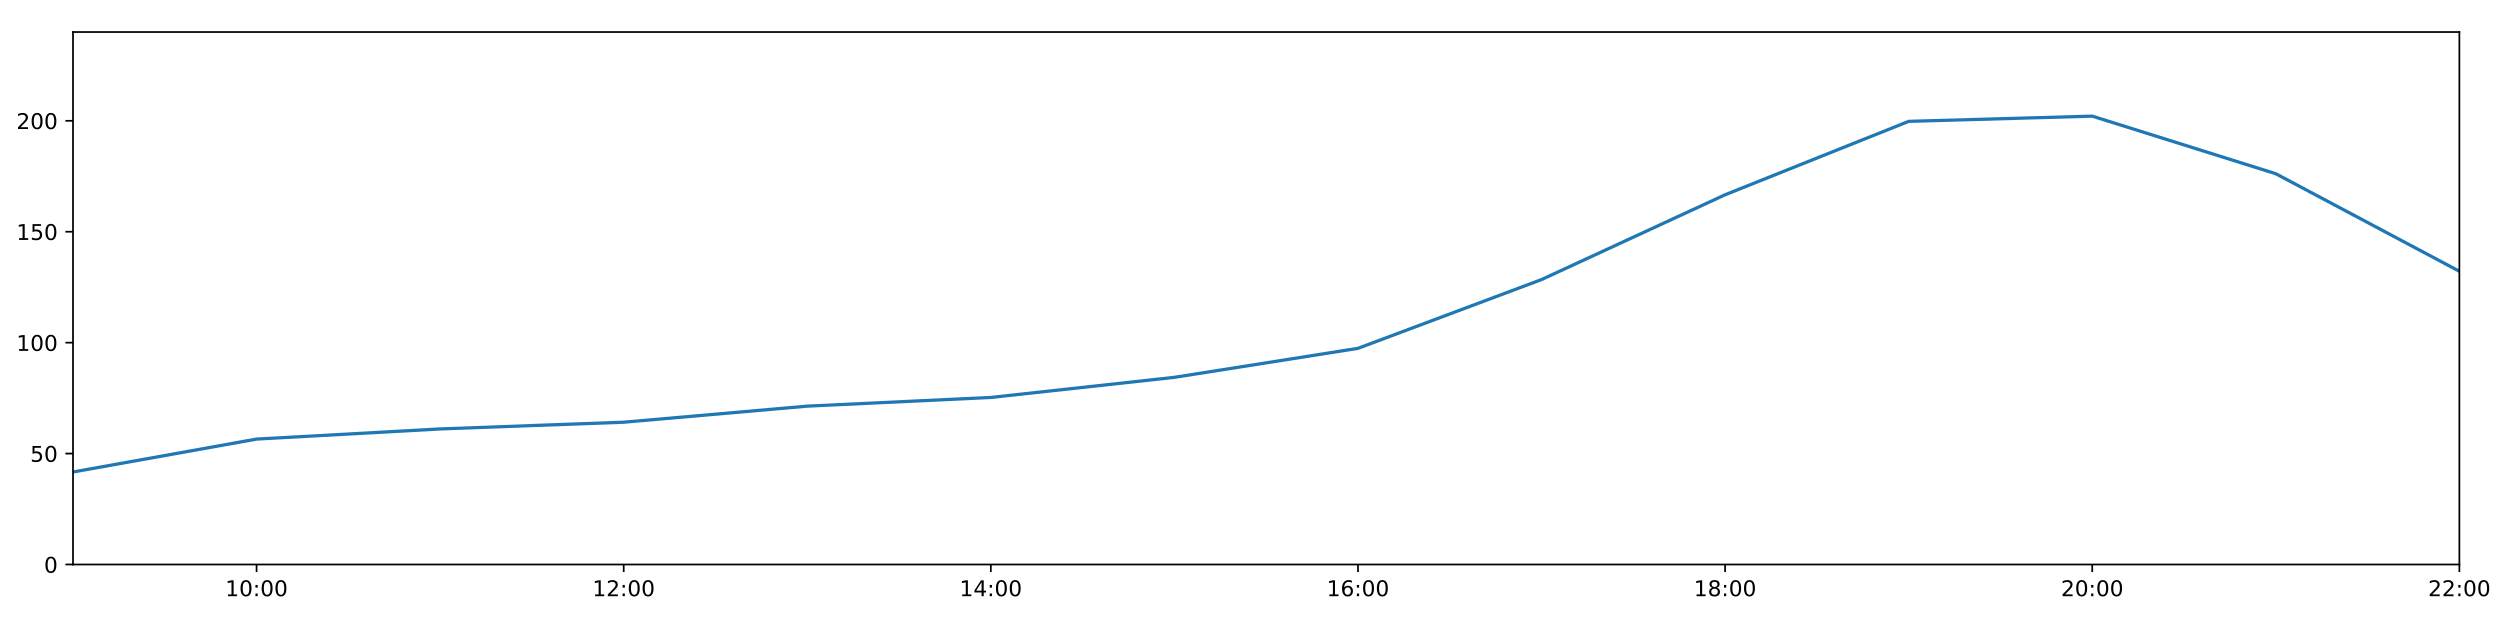
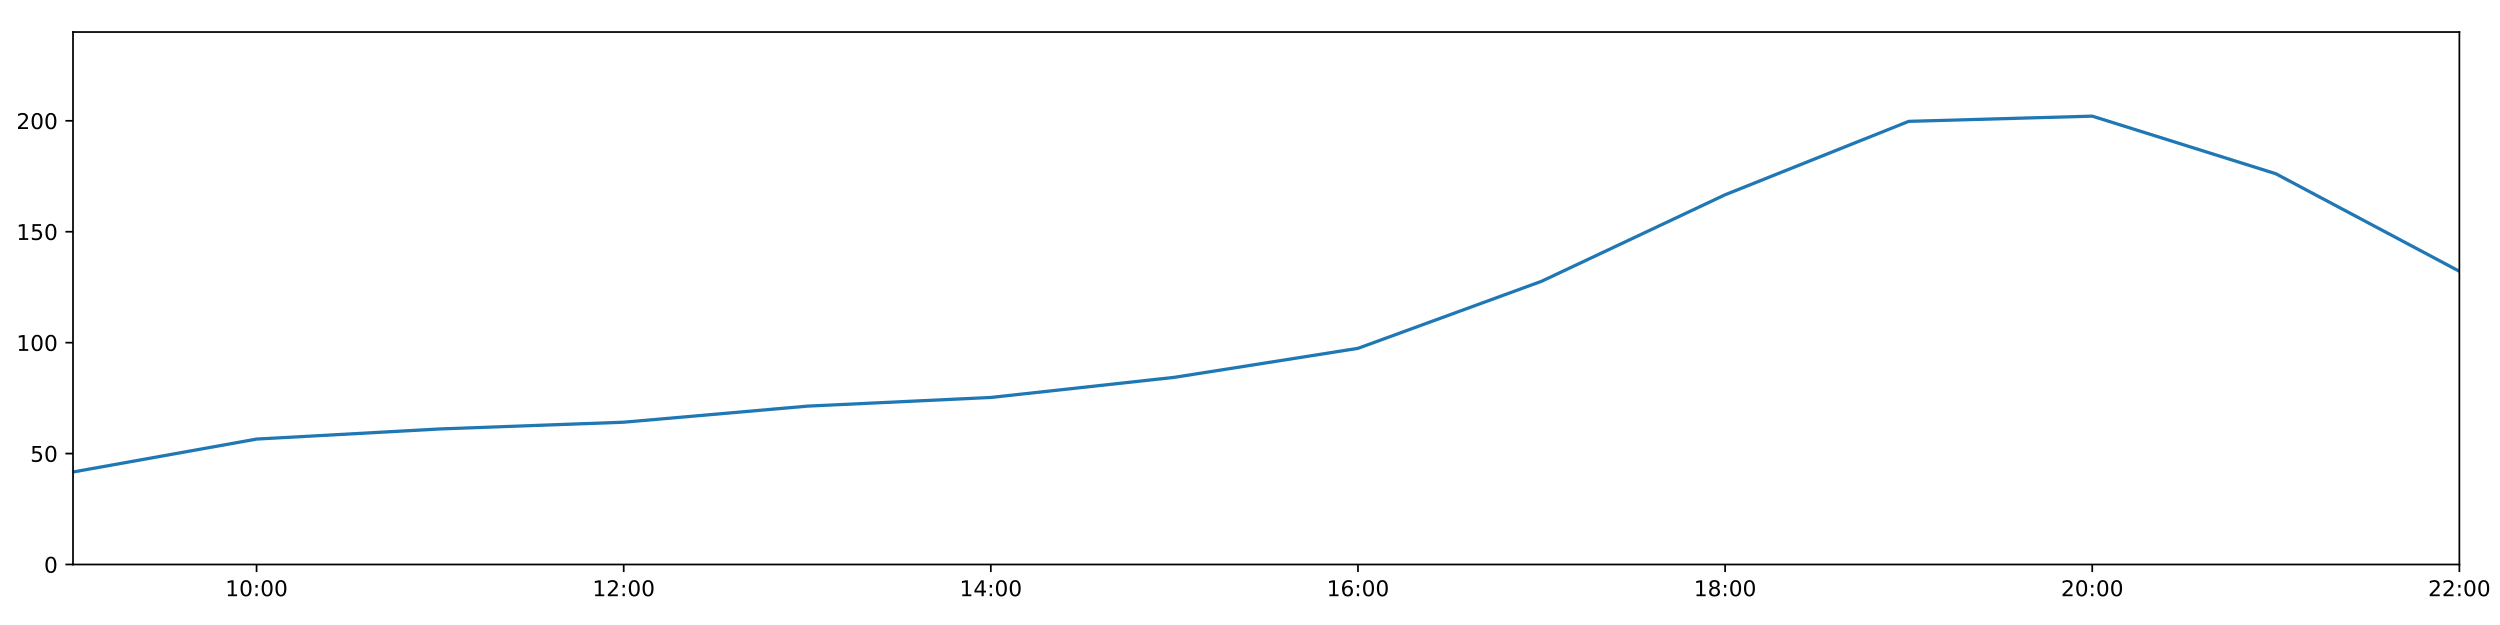
<svg xmlns="http://www.w3.org/2000/svg" xmlns:xlink="http://www.w3.org/1999/xlink" height="288pt" version="1.1" viewBox="0 0 1152 288" width="1152pt">
  <defs>
    <style type="text/css">
*{stroke-linecap:butt;stroke-linejoin:round;}
  </style>
  </defs>
  <g id="figure_1">
    <g id="patch_1">
      <path d="M 0 288  L 1152 288  L 1152 0  L 0 0  z " style="fill:#ffffff;" />
    </g>
    <g id="axes_1">
      <g id="patch_2">
        <path d="M 33.64 260.12  L 1133.28 260.12  L 1133.28 14.76  L 33.64 14.76  z " style="fill:#ffffff;" />
      </g>
      <g id="matplotlib.axis_1">
        <g id="xtick_1">
          <g id="line2d_1">
            <defs>
-               <path d="M 0 0  L 0 3.5  " id="m8eb9f7b8fc" style="stroke:#000000;stroke-width:0.8;" />
-             </defs>
-             <g>
-               <use style="stroke:#000000;stroke-width:0.8;" x="118.228" xlink:href="#m8eb9f7b8fc" y="260.12" />
+               <path d="M 0 0  L 0 3.5  " id="md776c86587" style="stroke:#000000;stroke-width:0.8;" />
+             </defs>
+             <g>
+               <use style="stroke:#000000;stroke-width:0.8;" x="118.228" xlink:href="#md776c86587" y="260.12" />
            </g>
          </g>
          <g id="text_1">
            <defs>
              <path d="M 12.406 8.297  L 28.516 8.297  L 28.516 63.922  L 10.984 60.406  L 10.984 69.391  L 28.422 72.906  L 38.281 72.906  L 38.281 8.297  L 54.391 8.297  L 54.391 0  L 12.406 0  z " id="DejaVuSans-49" />
              <path d="M 31.781 66.406  Q 24.172 66.406 20.328 58.906  Q 16.5 51.422 16.5 36.375  Q 16.5 21.391 20.328 13.891  Q 24.172 6.391 31.781 6.391  Q 39.453 6.391 43.281 13.891  Q 47.125 21.391 47.125 36.375  Q 47.125 51.422 43.281 58.906  Q 39.453 66.406 31.781 66.406  z M 31.781 74.219  Q 44.047 74.219 50.516 64.516  Q 56.984 54.828 56.984 36.375  Q 56.984 17.969 50.516 8.266  Q 44.047 -1.422 31.781 -1.422  Q 19.531 -1.422 13.062 8.266  Q 6.594 17.969 6.594 36.375  Q 6.594 54.828 13.062 64.516  Q 19.531 74.219 31.781 74.219  z " id="DejaVuSans-48" />
              <path d="M 11.719 12.406  L 22.016 12.406  L 22.016 0  L 11.719 0  z M 11.719 51.703  L 22.016 51.703  L 22.016 39.312  L 11.719 39.312  z " id="DejaVuSans-58" />
            </defs>
            <g transform="translate(103.8183 274.7184)scale(0.1 -0.1)">
              <use xlink:href="#DejaVuSans-49" />
              <use x="63.623" xlink:href="#DejaVuSans-48" />
              <use x="127.246" xlink:href="#DejaVuSans-58" />
              <use x="160.938" xlink:href="#DejaVuSans-48" />
              <use x="224.561" xlink:href="#DejaVuSans-48" />
            </g>
          </g>
        </g>
        <g id="xtick_2">
          <g id="line2d_2">
            <g>
-               <use style="stroke:#000000;stroke-width:0.8;" x="287.403" xlink:href="#m8eb9f7b8fc" y="260.12" />
+               <use style="stroke:#000000;stroke-width:0.8;" x="287.403" xlink:href="#md776c86587" y="260.12" />
            </g>
          </g>
          <g id="text_2">
            <defs>
              <path d="M 19.188 8.297  L 53.609 8.297  L 53.609 0  L 7.328 0  L 7.328 8.297  Q 12.938 14.109 22.625 23.891  Q 32.328 33.688 34.812 36.531  Q 39.547 41.844 41.422 45.531  Q 43.312 49.219 43.312 52.781  Q 43.312 58.594 39.234 62.25  Q 35.156 65.922 28.609 65.922  Q 23.969 65.922 18.812 64.312  Q 13.672 62.703 7.812 59.422  L 7.812 69.391  Q 13.766 71.781 18.938 73  Q 24.125 74.219 28.422 74.219  Q 39.75 74.219 46.484 68.547  Q 53.219 62.891 53.219 53.422  Q 53.219 48.922 51.531 44.891  Q 49.859 40.875 45.406 35.406  Q 44.188 33.984 37.641 27.219  Q 31.109 20.453 19.188 8.297  z " id="DejaVuSans-50" />
            </defs>
            <g transform="translate(272.9937 274.7184)scale(0.1 -0.1)">
              <use xlink:href="#DejaVuSans-49" />
              <use x="63.623" xlink:href="#DejaVuSans-50" />
              <use x="127.246" xlink:href="#DejaVuSans-58" />
              <use x="160.938" xlink:href="#DejaVuSans-48" />
              <use x="224.561" xlink:href="#DejaVuSans-48" />
            </g>
          </g>
        </g>
        <g id="xtick_3">
          <g id="line2d_3">
            <g>
-               <use style="stroke:#000000;stroke-width:0.8;" x="456.578" xlink:href="#m8eb9f7b8fc" y="260.12" />
+               <use style="stroke:#000000;stroke-width:0.8;" x="456.578" xlink:href="#md776c86587" y="260.12" />
            </g>
          </g>
          <g id="text_3">
            <defs>
              <path d="M 37.797 64.312  L 12.891 25.391  L 37.797 25.391  z M 35.203 72.906  L 47.609 72.906  L 47.609 25.391  L 58.016 25.391  L 58.016 17.188  L 47.609 17.188  L 47.609 0  L 37.797 0  L 37.797 17.188  L 4.891 17.188  L 4.891 26.703  z " id="DejaVuSans-52" />
            </defs>
            <g transform="translate(442.1691 274.7184)scale(0.1 -0.1)">
              <use xlink:href="#DejaVuSans-49" />
              <use x="63.623" xlink:href="#DejaVuSans-52" />
              <use x="127.246" xlink:href="#DejaVuSans-58" />
              <use x="160.938" xlink:href="#DejaVuSans-48" />
              <use x="224.561" xlink:href="#DejaVuSans-48" />
            </g>
          </g>
        </g>
        <g id="xtick_4">
          <g id="line2d_4">
            <g>
-               <use style="stroke:#000000;stroke-width:0.8;" x="625.754" xlink:href="#m8eb9f7b8fc" y="260.12" />
+               <use style="stroke:#000000;stroke-width:0.8;" x="625.754" xlink:href="#md776c86587" y="260.12" />
            </g>
          </g>
          <g id="text_4">
            <defs>
              <path d="M 33.016 40.375  Q 26.375 40.375 22.484 35.828  Q 18.609 31.297 18.609 23.391  Q 18.609 15.531 22.484 10.953  Q 26.375 6.391 33.016 6.391  Q 39.656 6.391 43.531 10.953  Q 47.406 15.531 47.406 23.391  Q 47.406 31.297 43.531 35.828  Q 39.656 40.375 33.016 40.375  z M 52.594 71.297  L 52.594 62.312  Q 48.875 64.062 45.094 64.984  Q 41.312 65.922 37.594 65.922  Q 27.828 65.922 22.672 59.328  Q 17.531 52.734 16.797 39.406  Q 19.672 43.656 24.016 45.922  Q 28.375 48.188 33.594 48.188  Q 44.578 48.188 50.953 41.516  Q 57.328 34.859 57.328 23.391  Q 57.328 12.156 50.688 5.359  Q 44.047 -1.422 33.016 -1.422  Q 20.359 -1.422 13.672 8.266  Q 6.984 17.969 6.984 36.375  Q 6.984 53.656 15.188 63.938  Q 23.391 74.219 37.203 74.219  Q 40.922 74.219 44.703 73.484  Q 48.484 72.75 52.594 71.297  z " id="DejaVuSans-54" />
            </defs>
            <g transform="translate(611.3445 274.7184)scale(0.1 -0.1)">
              <use xlink:href="#DejaVuSans-49" />
              <use x="63.623" xlink:href="#DejaVuSans-54" />
              <use x="127.246" xlink:href="#DejaVuSans-58" />
              <use x="160.938" xlink:href="#DejaVuSans-48" />
              <use x="224.561" xlink:href="#DejaVuSans-48" />
            </g>
          </g>
        </g>
        <g id="xtick_5">
          <g id="line2d_5">
            <g>
-               <use style="stroke:#000000;stroke-width:0.8;" x="794.929" xlink:href="#m8eb9f7b8fc" y="260.12" />
+               <use style="stroke:#000000;stroke-width:0.8;" x="794.929" xlink:href="#md776c86587" y="260.12" />
            </g>
          </g>
          <g id="text_5">
            <defs>
              <path d="M 31.781 34.625  Q 24.75 34.625 20.719 30.859  Q 16.703 27.094 16.703 20.516  Q 16.703 13.922 20.719 10.156  Q 24.75 6.391 31.781 6.391  Q 38.812 6.391 42.859 10.172  Q 46.922 13.969 46.922 20.516  Q 46.922 27.094 42.891 30.859  Q 38.875 34.625 31.781 34.625  z M 21.922 38.812  Q 15.578 40.375 12.031 44.719  Q 8.5 49.078 8.5 55.328  Q 8.5 64.062 14.719 69.141  Q 20.953 74.219 31.781 74.219  Q 42.672 74.219 48.875 69.141  Q 55.078 64.062 55.078 55.328  Q 55.078 49.078 51.531 44.719  Q 48 40.375 41.703 38.812  Q 48.828 37.156 52.797 32.312  Q 56.781 27.484 56.781 20.516  Q 56.781 9.906 50.312 4.234  Q 43.844 -1.422 31.781 -1.422  Q 19.734 -1.422 13.25 4.234  Q 6.781 9.906 6.781 20.516  Q 6.781 27.484 10.781 32.312  Q 14.797 37.156 21.922 38.812  z M 18.312 54.391  Q 18.312 48.734 21.844 45.562  Q 25.391 42.391 31.781 42.391  Q 38.141 42.391 41.719 45.562  Q 45.312 48.734 45.312 54.391  Q 45.312 60.062 41.719 63.234  Q 38.141 66.406 31.781 66.406  Q 25.391 66.406 21.844 63.234  Q 18.312 60.062 18.312 54.391  z " id="DejaVuSans-56" />
            </defs>
            <g transform="translate(780.5199 274.7184)scale(0.1 -0.1)">
              <use xlink:href="#DejaVuSans-49" />
              <use x="63.623" xlink:href="#DejaVuSans-56" />
              <use x="127.246" xlink:href="#DejaVuSans-58" />
              <use x="160.938" xlink:href="#DejaVuSans-48" />
              <use x="224.561" xlink:href="#DejaVuSans-48" />
            </g>
          </g>
        </g>
        <g id="xtick_6">
          <g id="line2d_6">
            <g>
-               <use style="stroke:#000000;stroke-width:0.8;" x="964.105" xlink:href="#m8eb9f7b8fc" y="260.12" />
+               <use style="stroke:#000000;stroke-width:0.8;" x="964.105" xlink:href="#md776c86587" y="260.12" />
            </g>
          </g>
          <g id="text_6">
            <g transform="translate(949.6952 274.7184)scale(0.1 -0.1)">
              <use xlink:href="#DejaVuSans-50" />
              <use x="63.623" xlink:href="#DejaVuSans-48" />
              <use x="127.246" xlink:href="#DejaVuSans-58" />
              <use x="160.938" xlink:href="#DejaVuSans-48" />
              <use x="224.561" xlink:href="#DejaVuSans-48" />
            </g>
          </g>
        </g>
        <g id="xtick_7">
          <g id="line2d_7">
            <g>
-               <use style="stroke:#000000;stroke-width:0.8;" x="1133.28" xlink:href="#m8eb9f7b8fc" y="260.12" />
+               <use style="stroke:#000000;stroke-width:0.8;" x="1133.28" xlink:href="#md776c86587" y="260.12" />
            </g>
          </g>
          <g id="text_7">
            <g transform="translate(1118.871 274.7184)scale(0.1 -0.1)">
              <use xlink:href="#DejaVuSans-50" />
              <use x="63.623" xlink:href="#DejaVuSans-50" />
              <use x="127.246" xlink:href="#DejaVuSans-58" />
              <use x="160.938" xlink:href="#DejaVuSans-48" />
              <use x="224.561" xlink:href="#DejaVuSans-48" />
            </g>
          </g>
        </g>
      </g>
      <g id="matplotlib.axis_2">
        <g id="ytick_1">
          <g id="line2d_8">
            <defs>
-               <path d="M 0 0  L -3.5 0  " id="mf55ca4a3ee" style="stroke:#000000;stroke-width:0.8;" />
-             </defs>
-             <g>
-               <use style="stroke:#000000;stroke-width:0.8;" x="33.64" xlink:href="#mf55ca4a3ee" y="260.12" />
+               <path d="M 0 0  L -3.5 0  " id="m678fa84e71" style="stroke:#000000;stroke-width:0.8;" />
+             </defs>
+             <g>
+               <use style="stroke:#000000;stroke-width:0.8;" x="33.64" xlink:href="#m678fa84e71" y="260.12" />
            </g>
          </g>
          <g id="text_8">
            <g transform="translate(20.2775 263.9192)scale(0.1 -0.1)">
              <use xlink:href="#DejaVuSans-48" />
            </g>
          </g>
        </g>
        <g id="ytick_2">
          <g id="line2d_9">
            <g>
-               <use style="stroke:#000000;stroke-width:0.8;" x="33.64" xlink:href="#mf55ca4a3ee" y="209.003" />
+               <use style="stroke:#000000;stroke-width:0.8;" x="33.64" xlink:href="#m678fa84e71" y="209.003" />
            </g>
          </g>
          <g id="text_9">
            <defs>
              <path d="M 10.797 72.906  L 49.516 72.906  L 49.516 64.594  L 19.828 64.594  L 19.828 46.734  Q 21.969 47.469 24.109 47.828  Q 26.266 48.188 28.422 48.188  Q 40.625 48.188 47.75 41.5  Q 54.891 34.812 54.891 23.391  Q 54.891 11.625 47.562 5.094  Q 40.234 -1.422 26.906 -1.422  Q 22.312 -1.422 17.547 -0.641  Q 12.797 0.141 7.719 1.703  L 7.719 11.625  Q 12.109 9.234 16.797 8.062  Q 21.484 6.891 26.703 6.891  Q 35.156 6.891 40.078 11.328  Q 45.016 15.766 45.016 23.391  Q 45.016 31 40.078 35.438  Q 35.156 39.891 26.703 39.891  Q 22.75 39.891 18.812 39.016  Q 14.891 38.141 10.797 36.281  z " id="DejaVuSans-53" />
            </defs>
            <g transform="translate(13.915 212.8026)scale(0.1 -0.1)">
              <use xlink:href="#DejaVuSans-53" />
              <use x="63.623" xlink:href="#DejaVuSans-48" />
            </g>
          </g>
        </g>
        <g id="ytick_3">
          <g id="line2d_10">
            <g>
-               <use style="stroke:#000000;stroke-width:0.8;" x="33.64" xlink:href="#mf55ca4a3ee" y="157.887" />
+               <use style="stroke:#000000;stroke-width:0.8;" x="33.64" xlink:href="#m678fa84e71" y="157.887" />
            </g>
          </g>
          <g id="text_10">
            <g transform="translate(7.5525 161.6859)scale(0.1 -0.1)">
              <use xlink:href="#DejaVuSans-49" />
              <use x="63.623" xlink:href="#DejaVuSans-48" />
              <use x="127.246" xlink:href="#DejaVuSans-48" />
            </g>
          </g>
        </g>
        <g id="ytick_4">
          <g id="line2d_11">
            <g>
-               <use style="stroke:#000000;stroke-width:0.8;" x="33.64" xlink:href="#mf55ca4a3ee" y="106.77" />
+               <use style="stroke:#000000;stroke-width:0.8;" x="33.64" xlink:href="#m678fa84e71" y="106.77" />
            </g>
          </g>
          <g id="text_11">
            <g transform="translate(7.5525 110.5692)scale(0.1 -0.1)">
              <use xlink:href="#DejaVuSans-49" />
              <use x="63.623" xlink:href="#DejaVuSans-53" />
              <use x="127.246" xlink:href="#DejaVuSans-48" />
            </g>
          </g>
        </g>
        <g id="ytick_5">
          <g id="line2d_12">
            <g>
-               <use style="stroke:#000000;stroke-width:0.8;" x="33.64" xlink:href="#mf55ca4a3ee" y="55.653" />
+               <use style="stroke:#000000;stroke-width:0.8;" x="33.64" xlink:href="#m678fa84e71" y="55.653" />
            </g>
          </g>
          <g id="text_12">
            <g transform="translate(7.5525 59.45255)scale(0.1 -0.1)">
              <use xlink:href="#DejaVuSans-50" />
              <use x="63.623" xlink:href="#DejaVuSans-48" />
              <use x="127.246" xlink:href="#DejaVuSans-48" />
            </g>
          </g>
        </g>
      </g>
      <g id="line2d_13">
-         <path clip-path="url(#p19811cc523)" d="M 33.64 217.489  L 118.228 202.324  L 202.815 197.655  L 287.403 194.55  L 371.991 187.147  L 456.578 183.142  L 541.166 173.869  L 625.754 160.511  L 710.342 128.823  L 794.929 89.746  L 879.517 55.92  L 964.105 53.516  L 1048.692 80.062  L 1133.28 125.007  " style="fill:none;stroke:#1f77b4;stroke-linecap:square;stroke-width:1.5;" />
+         <path clip-path="url(#pdf9518243a)" d="M 33.64 217.489  L 118.228 202.324  L 202.815 197.655  L 287.403 194.55  L 371.991 187.147  L 456.578 183.142  L 541.166 173.869  L 625.754 160.511  L 710.342 129.614  L 794.929 89.746  L 879.517 55.92  L 964.105 53.516  L 1048.692 80.062  L 1133.28 125.007  " style="fill:none;stroke:#1f77b4;stroke-linecap:square;stroke-width:1.5;" />
      </g>
      <g id="patch_3">
        <path d="M 33.64 260.12  L 33.64 14.76  " style="fill:none;stroke:#000000;stroke-linecap:square;stroke-linejoin:miter;stroke-width:0.8;" />
      </g>
      <g id="patch_4">
        <path d="M 1133.28 260.12  L 1133.28 14.76  " style="fill:none;stroke:#000000;stroke-linecap:square;stroke-linejoin:miter;stroke-width:0.8;" />
      </g>
      <g id="patch_5">
        <path d="M 33.64 260.12  L 1133.28 260.12  " style="fill:none;stroke:#000000;stroke-linecap:square;stroke-linejoin:miter;stroke-width:0.8;" />
      </g>
      <g id="patch_6">
        <path d="M 33.64 14.76  L 1133.28 14.76  " style="fill:none;stroke:#000000;stroke-linecap:square;stroke-linejoin:miter;stroke-width:0.8;" />
      </g>
    </g>
  </g>
  <defs>
-     <clipPath id="p19811cc523">
+     <clipPath id="pdf9518243a">
      <rect height="245.36" width="1099.64" x="33.64" y="14.76" />
    </clipPath>
  </defs>
</svg>
